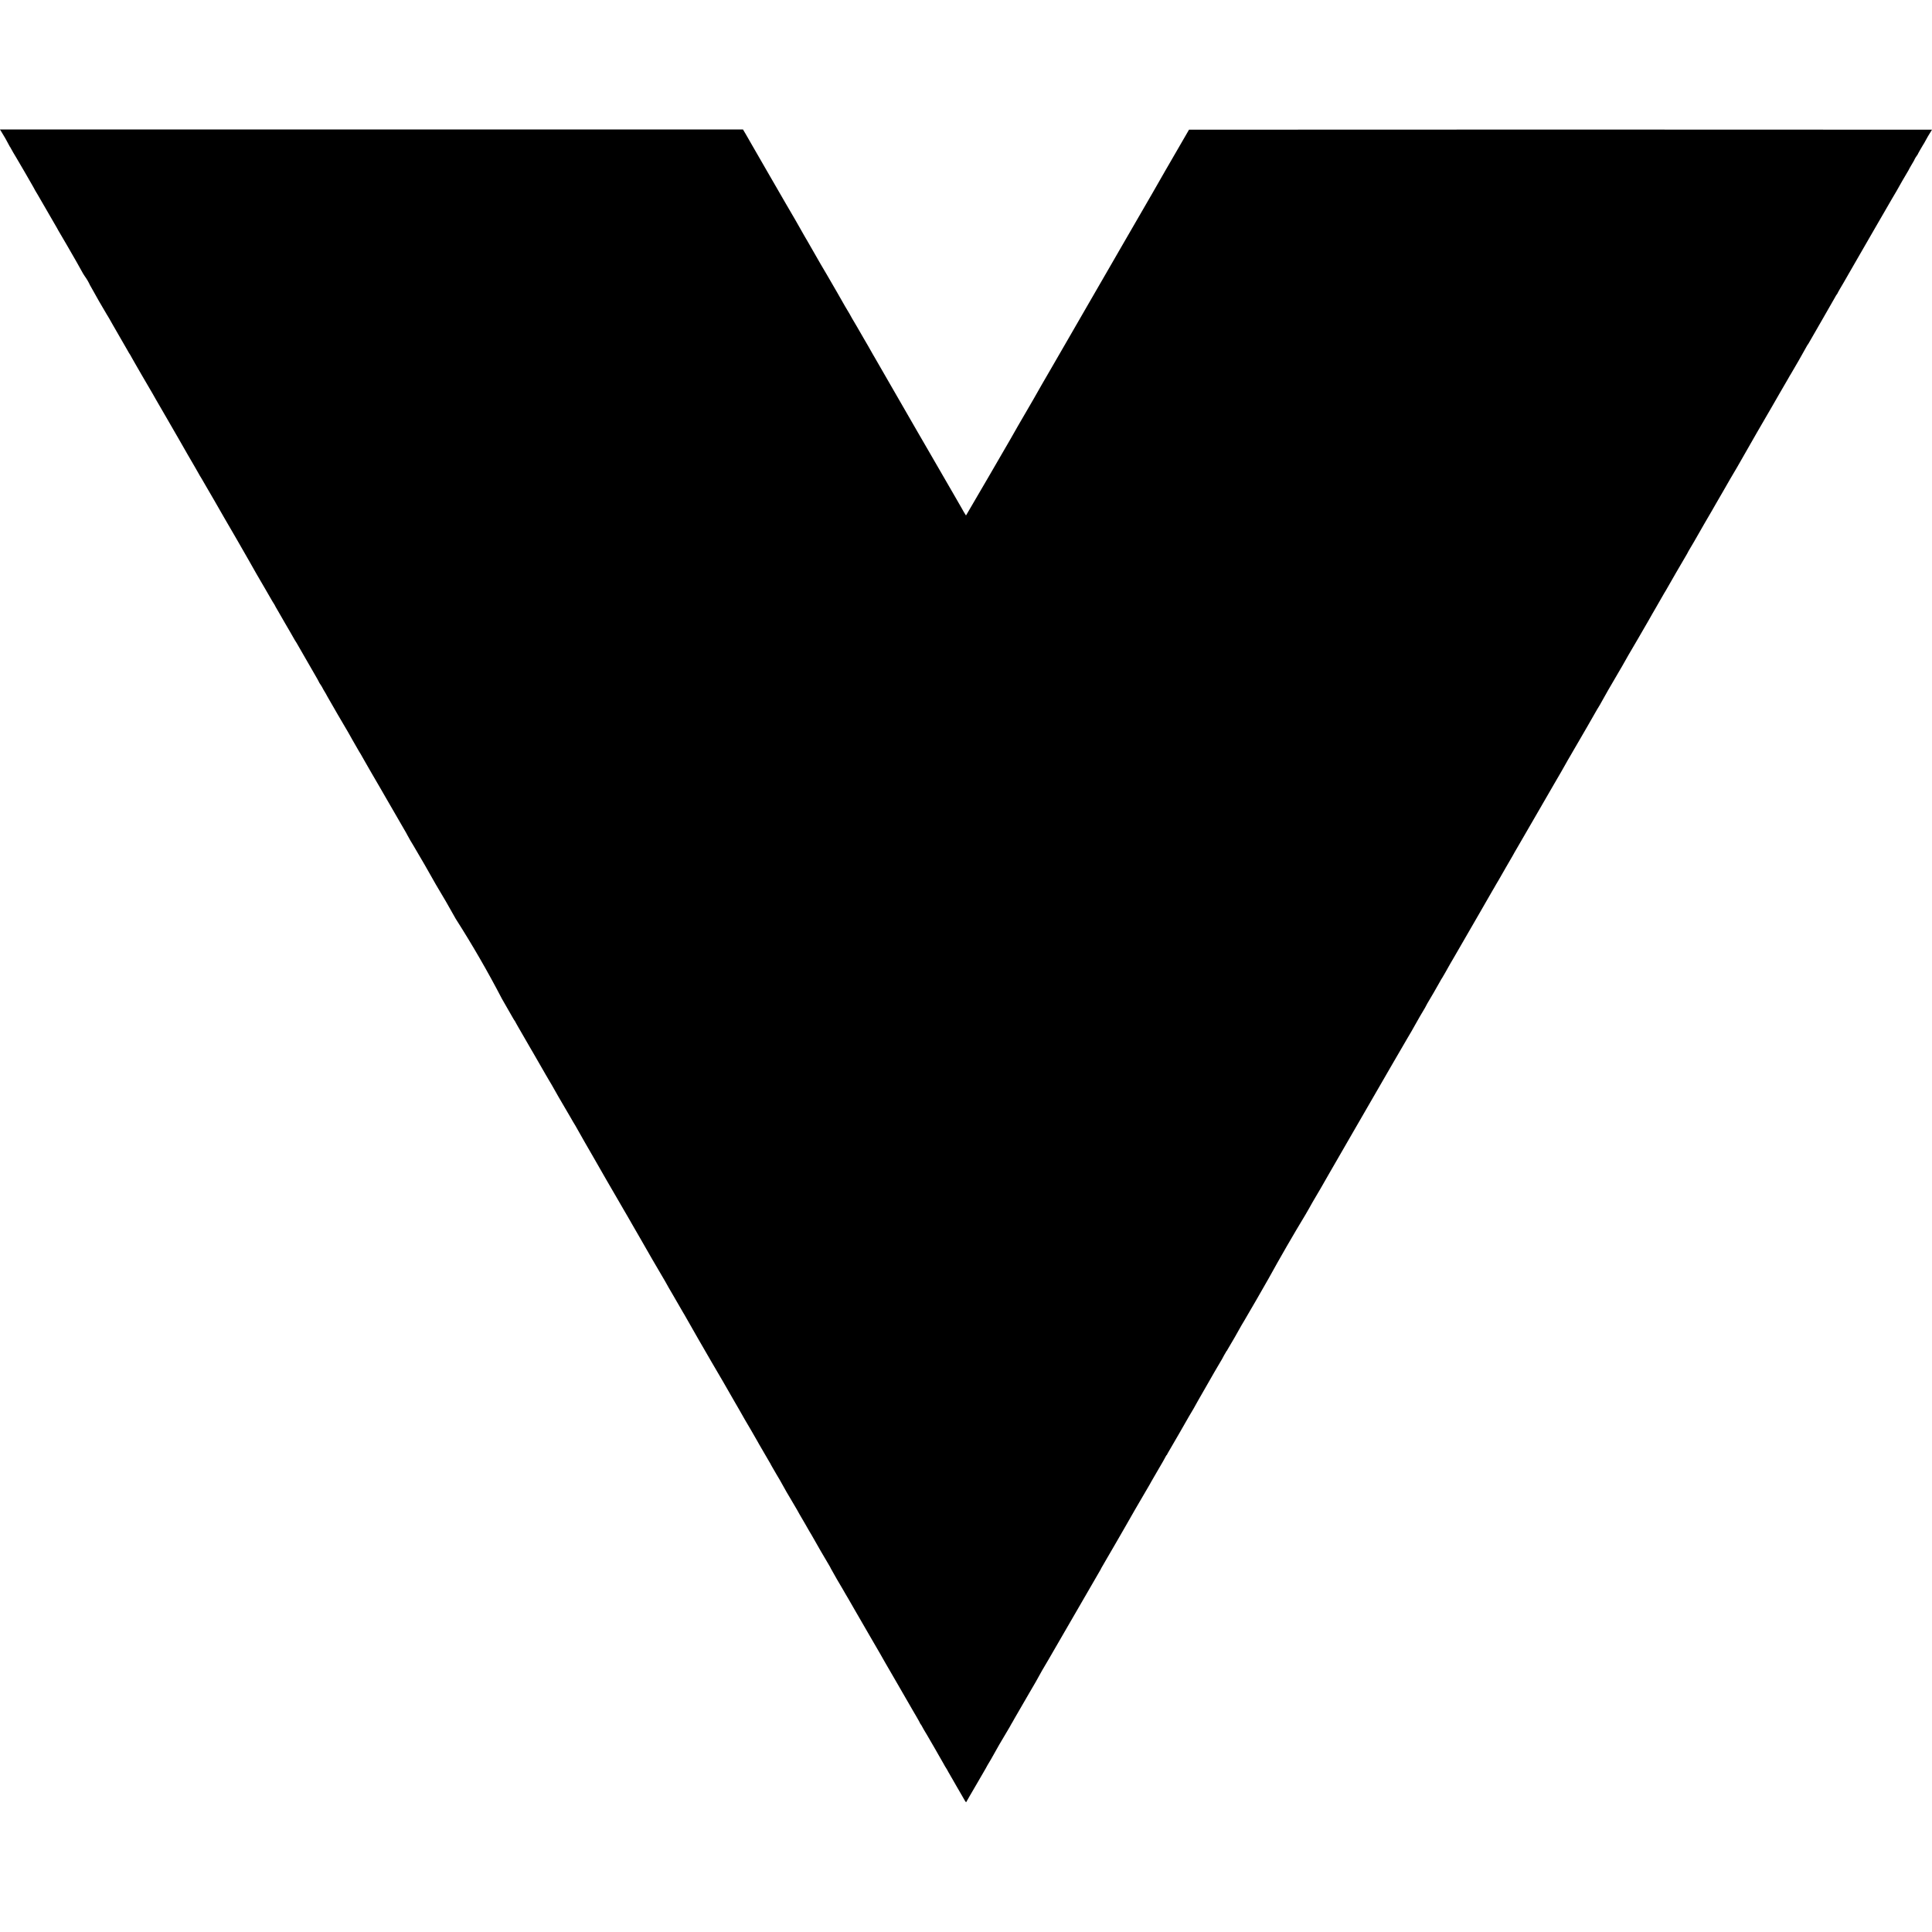
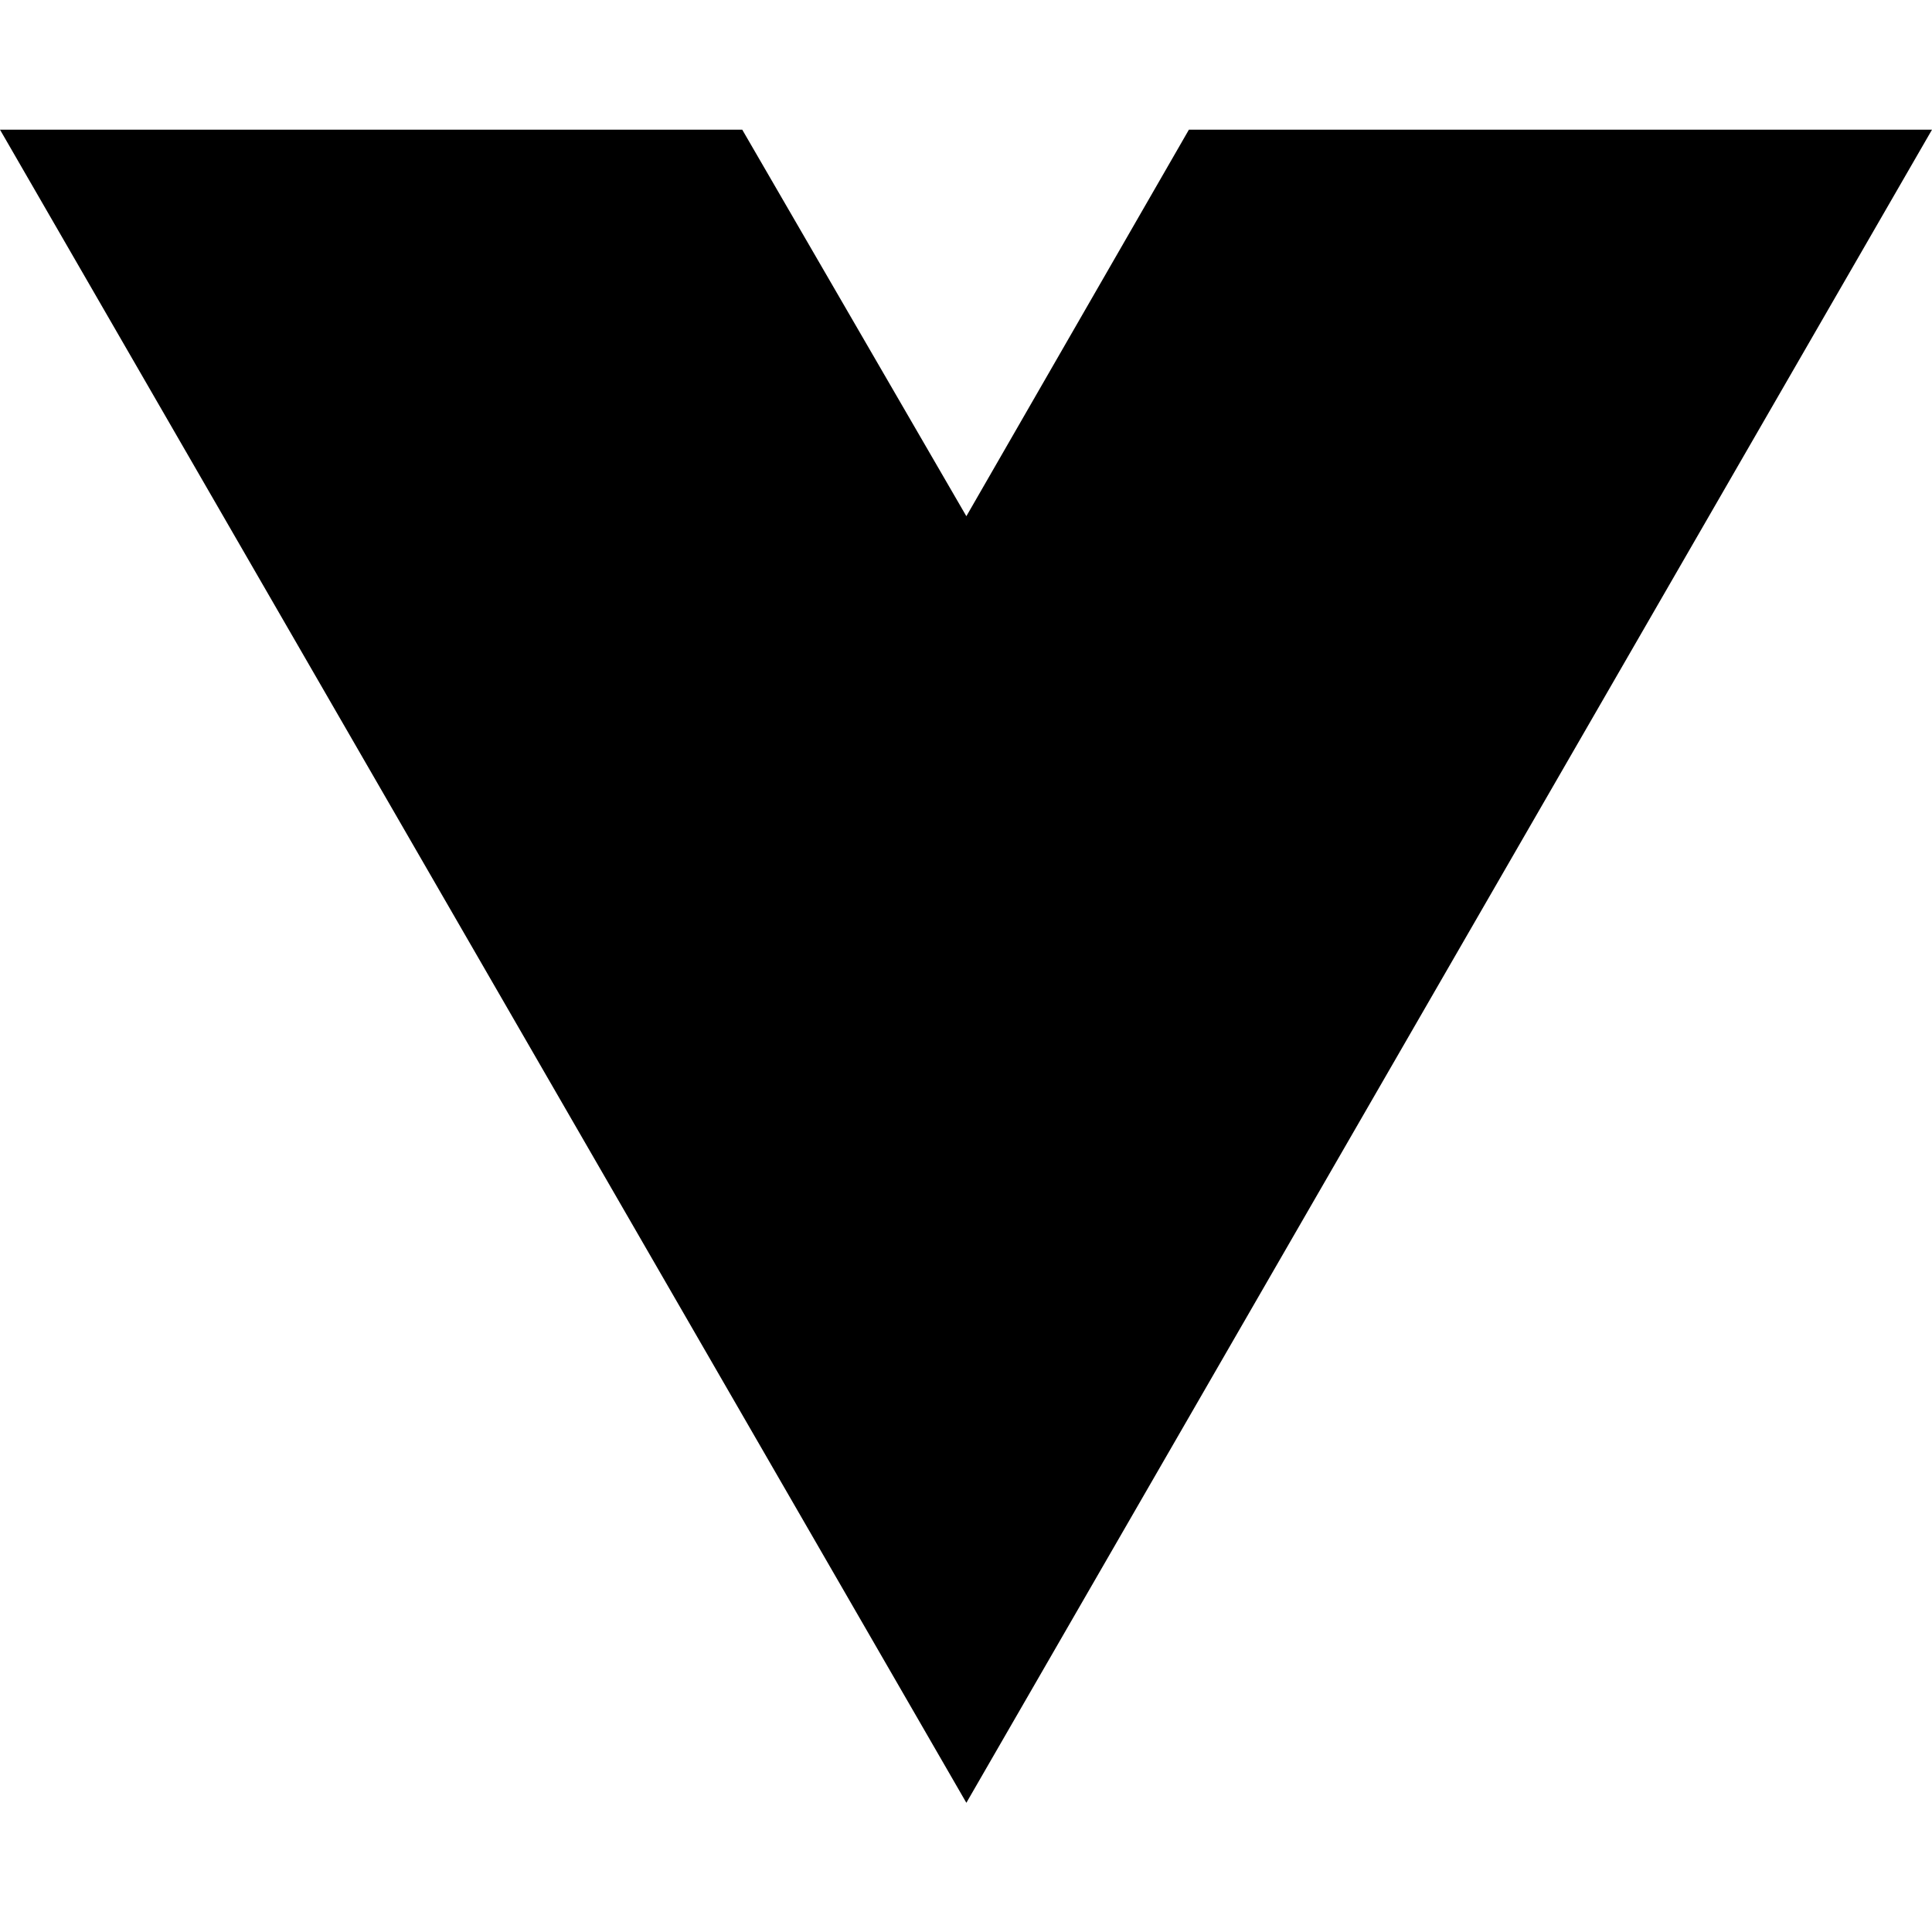
- <svg xmlns="http://www.w3.org/2000/svg" version="1.0" width="21.333" height="21.333" viewBox="0 0 16 16">
-   <path d="M.006 1.082a1.73 1.73 0 01.074.13c0 .002.002.004.003.004a2.14 2.14 0 00.055.095 17.484 17.484 0 01.138.238.82.82 0 00.036.063l.162.28.008.015a20.374 20.374 0 01.152.262l.043.077a.41.41 0 00.024.04.445.445 0 01.045.077l.012.021a6.881 6.881 0 00.125.218l.02.033.034.06.121.21.01.018a.152.152 0 01.01.015l.015.027.021.037.057.099.042.072.028.048a.433.433 0 01.02.034l.03.053.095.164.105.182.064.112a5.77 5.77 0 00.046.079l.015.026.028.049a.228.228 0 00.01.018c.002.001.025.042.053.09a41.95 41.95 0 00.068.117l.082.143a35.282 35.282 0 01.202.35 10.839 10.839 0 00.131.228l.048.083a1.08 1.08 0 00.036.06c.003.008.015.028.025.045l.061.106.042.072.04.07.014.022a54.195 54.195 0 00.152.264l.023.04a.325.325 0 01.015.029l.01.015.01.016c0 .001.023.043.032.056l.013.024.084.146a15.031 15.031 0 01.088.15l.036.064.054.094.013.021.033.058.008.014.047.082.078.134.042.073a46.396 46.396 0 00.17.294l.008.015a1.384 1.384 0 00.052.09 14.381 14.381 0 01.185.321 8.6 8.6 0 01.165.285 8.6 8.6 0 01.383.663l.09.157a.27.27 0 00.019.03s.011.022.026.047l.108.187.013.022a13.338 13.338 0 01.107.186l.024.041a2.593 2.593 0 01.051.088.995.995 0 01.03.053l.1.171a1.593 1.593 0 00.04.068l.077.136.083.144a31.478 31.478 0 00.192.333l.048.083.035.06.047.082.048.083a23.784 23.784 0 00.215.371 2.69 2.69 0 00.056.098l.089.154.012.02a39.436 39.436 0 00.225.392 21.959 21.959 0 01.189.326l.044.076.042.074c.008.013.1.17.108.186l.01.018.086.148.009.015c0 .003.024.043.051.09a1.934 1.934 0 01.052.09 2.75 2.75 0 00.061.106c.059.1.065.11.077.133l.049.084c.022.04.045.078.05.086a12.013 12.013 0 00.154.266l.008.016a5.277 5.277 0 00.098.17l.02.035.026.044.05.087.122.211.09.155.042.074.08.138a24.21 24.21 0 00.146.253l.038.065.018.032a.153.153 0 01.01.02l.007.009a1.392 1.392 0 00.048.083 3.82 3.82 0 01.058.1l.019.033.013.023a6.243 6.243 0 00.047.082l.011.02a.539.539 0 01.031.053l.006.01.013.023a.293.293 0 01.013.022l.013.023.023.04a7.317 7.317 0 00.066.114c.009.016.012.017.016.006a4.137 4.137 0 00.021-.037l.067-.115.069-.119a.923.923 0 01.032-.056l.013-.022a6.455 6.455 0 01.138-.239.325.325 0 00.016-.027l.012-.022a.293.293 0 00.013-.022l.014-.025.095-.164.029-.05a7.528 7.528 0 00.053-.091 4.337 4.337 0 01.107-.187 257.571 257.571 0 00.43-.743c.002-.006.008-.016.011-.021l.044-.076.079-.136.072-.125a10.455 10.455 0 01.08-.14l.122-.209.012-.022.065-.112a2.375 2.375 0 00.06-.106c.003 0 .004-.001.004-.003l.006-.012a12.176 12.176 0 01.097-.167l.079-.138a2.868 2.868 0 00.077-.134l.07-.122a11.06 11.06 0 01.127-.219 1.19 1.19 0 01.037-.066c0-.002.001-.003.002-.003.002 0 .005-.004.006-.009a6.409 6.409 0 00.118-.205l.021-.035a26.29 26.29 0 00.202-.35 15.36 15.36 0 01.306-.53l.03-.052.028-.05.067-.114.067-.117a40.462 40.462 0 01.18-.312 187.535 187.535 0 00.346-.599l.128-.22a3.125 3.125 0 00.06-.104 4.75 4.75 0 01.084-.145l.018-.034a6.955 6.955 0 00.106-.183.177.177 0 01.01-.018.31.31 0 00.009-.014l.025-.043a5.342 5.342 0 01.079-.138l.208-.36.054-.094.053-.092.009-.015a.681.681 0 00.017-.03l.022-.037.059-.103.058-.1.012-.022.039-.067.037-.064.011-.019.132-.228.008-.014a13.582 13.582 0 01.107-.185 8.177 8.177 0 00.1-.174l.01-.018.02-.034.026-.045a1.515 1.515 0 00.028-.048l.087-.15.079-.138a.88.88 0 01.026-.043l.006-.011a7.803 7.803 0 01.122-.213 3.98 3.98 0 01.056-.096l.051-.09.065-.111.014-.024.088-.152.03-.053.029-.05.07-.122.014-.023a9.504 9.504 0 01.086-.15l.09-.154.012-.023.046-.078.043-.075.04-.07.063-.108.032-.056.066-.114c.007-.013.108-.188.114-.196l.032-.056a38.218 38.218 0 01.258-.448l.012-.021.046-.08.036-.062.04-.069a.264.264 0 00.01-.018l.007-.011a8.196 8.196 0 00.13-.227.166.166 0 01.017-.027l.03-.052.088-.153.075-.131.028-.049a.178.178 0 01.019-.03c0-.003.04-.072.053-.093l.008-.014.015-.026.02-.035a49.272 49.272 0 01.193-.335l.166-.287a1.496 1.496 0 01.036-.061 6.4 6.4 0 01.048-.085l.05-.085c.002-.006.013-.024.022-.04l.024-.041a.222.222 0 01.03-.05c0-.003.037-.068.045-.08l.007-.011a2.19 2.19 0 01.034-.061L16 1.074l-3.075-.001-3.078.001-.198.342-.103.18a48.098 48.098 0 01-.199.344l-.081.14-.023.04a24.32 24.32 0 00-.086.149l-.137.237-.18.312a23.356 23.356 0 01-.13.225l-.08.138-.07.123-.065.112c-.042.072-.08.137-.13.226A111.752 111.752 0 018 4.269a.767.767 0 01-.035-.059l-.061-.106-.207-.358-.102-.176-.322-.559a1.439 1.439 0 00-.023-.04l-.025-.043a4.884 4.884 0 00-.07-.122l-.06-.104c-.03-.049-.056-.096-.06-.104a2.614 2.614 0 00-.037-.062l-.065-.114-.084-.145-.053-.09a25.227 25.227 0 00-.113-.197l-.016-.027a13.893 13.893 0 00-.16-.278 36.908 36.908 0 01-.16-.277l-.125-.217-.047-.082-.015-.025-.007-.012H-.001l.007.01z" />
+ <svg xmlns="http://www.w3.org/2000/svg" width="16" height="16" viewBox="0 0 16 16" fill="none">
+   <path d="M8.003 14.93L0 1.074H6.147L8.003 4.275L9.846 1.074H16L8.003 14.93Z" fill="black" />
</svg>
